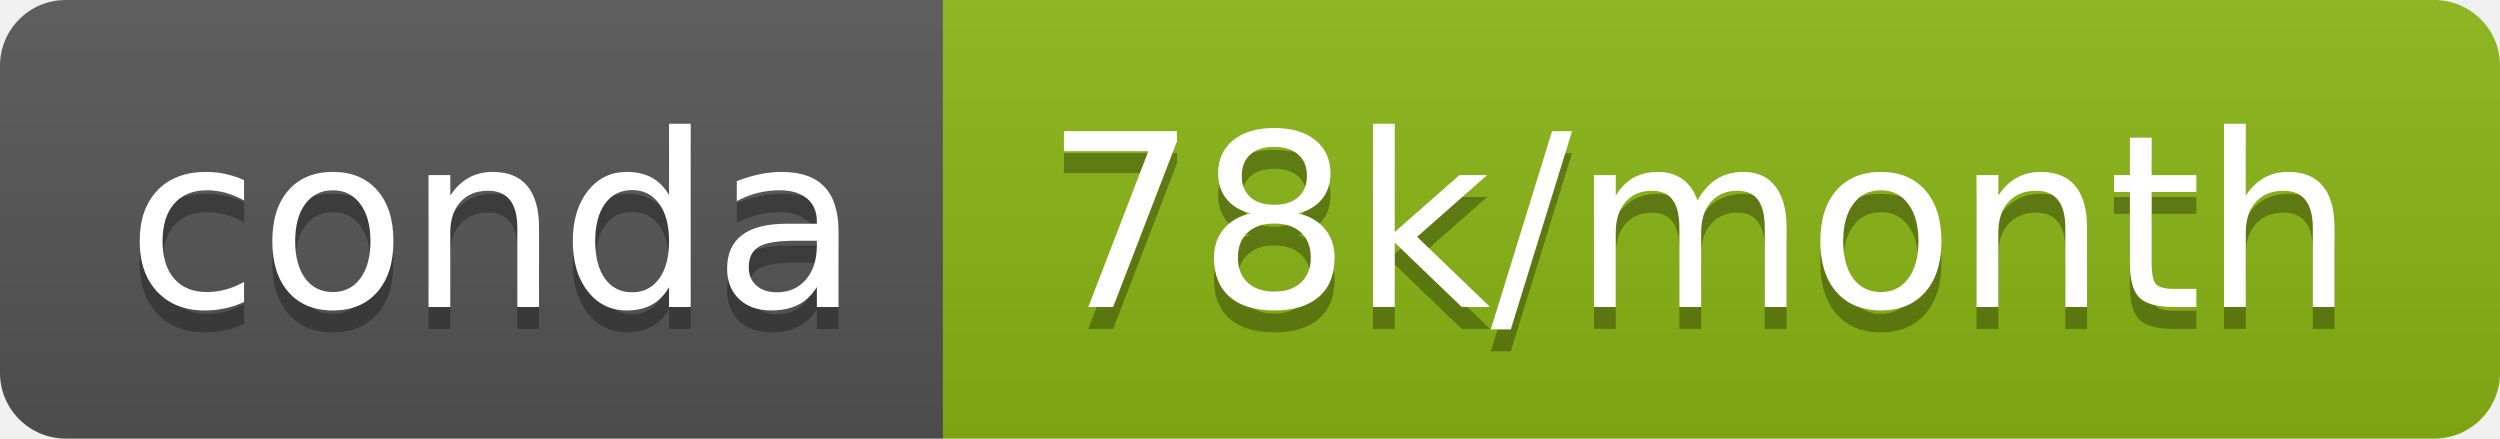
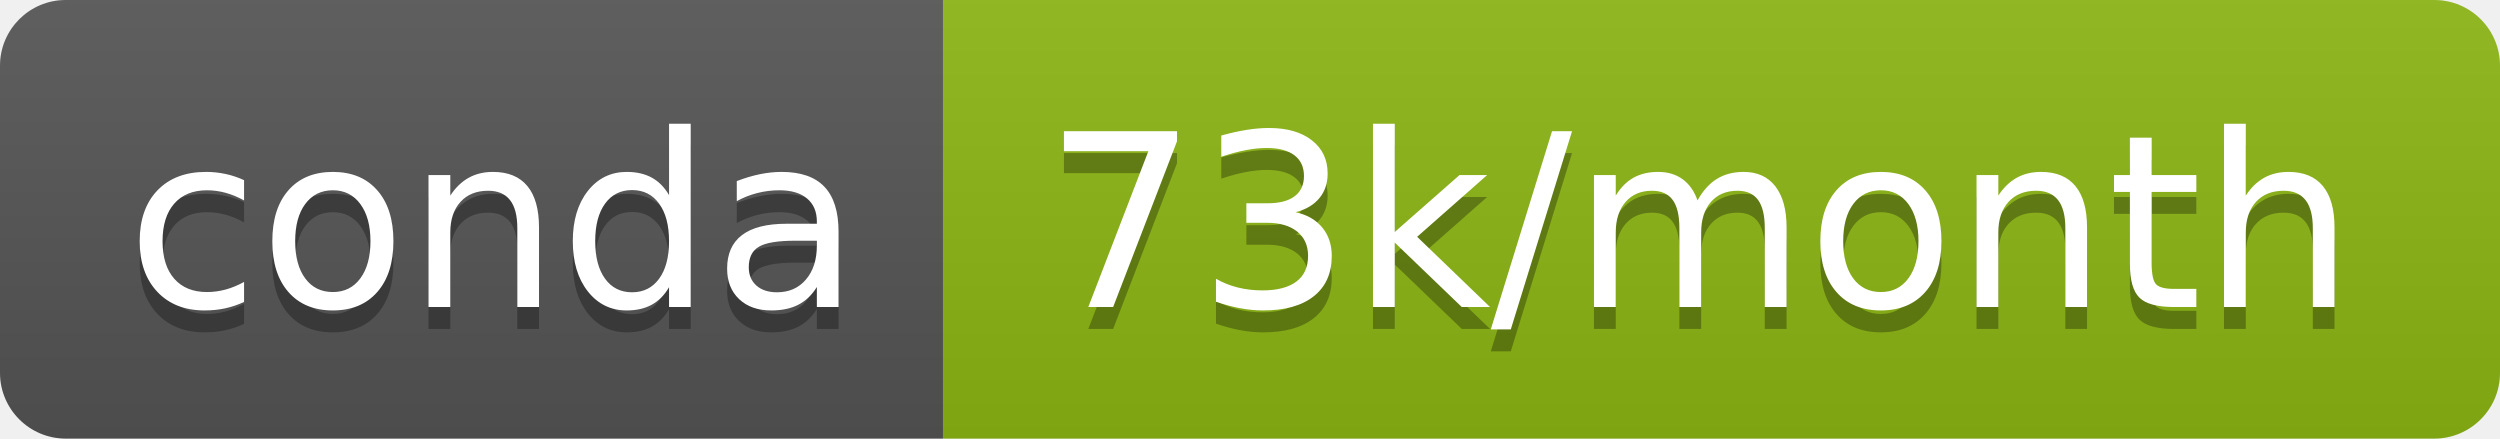
- <svg xmlns="http://www.w3.org/2000/svg" width="114" height="20" role="img" aria-label="conda: 78k/month">
+ <svg xmlns="http://www.w3.org/2000/svg" width="114" height="20" role="img" aria-label="conda: 73k/month">
  <linearGradient id="s" x2="0" y2="100%">
    <stop offset="0" stop-color="#bbb" stop-opacity=".1" />
    <stop offset="1" stop-opacity=".1" />
  </linearGradient>
  <clipPath id="r">
    <rect width="114" height="20" rx="3" fill="#fff" />
  </clipPath>
  <g clip-path="url(#r)">
    <rect width="43" height="20" fill="#555" />
-     <rect x="43" width="71" height="20" fill="#8ab613" />
+     <rect x="43" width="71" height="20" fill="#8cb714" />
    <rect width="114" height="20" fill="url(#s)" />
  </g>
  <g fill="#fff" text-anchor="middle" font-family="Verdana,Geneva,DejaVu Sans,sans-serif" text-rendering="geometricPrecision" font-size="110">
    <text aria-hidden="true" x="225" y="150" fill="#010101" fill-opacity=".3" transform="scale(.1)" textLength="330">conda</text>
    <text x="225" y="140" transform="scale(.1)" fill="#fff" textLength="330">conda</text>
-     <text aria-hidden="true" x="775" y="150" fill="#010101" fill-opacity=".3" transform="scale(.1)" textLength="610">78k/month</text>
-     <text x="775" y="140" transform="scale(.1)" fill="#fff" textLength="610">78k/month</text>
+     <text aria-hidden="true" x="775" y="150" fill="#010101" fill-opacity=".3" transform="scale(.1)" textLength="610">73k/month</text>
+     <text x="775" y="140" transform="scale(.1)" fill="#fff" textLength="610">73k/month</text>
  </g>
</svg>
